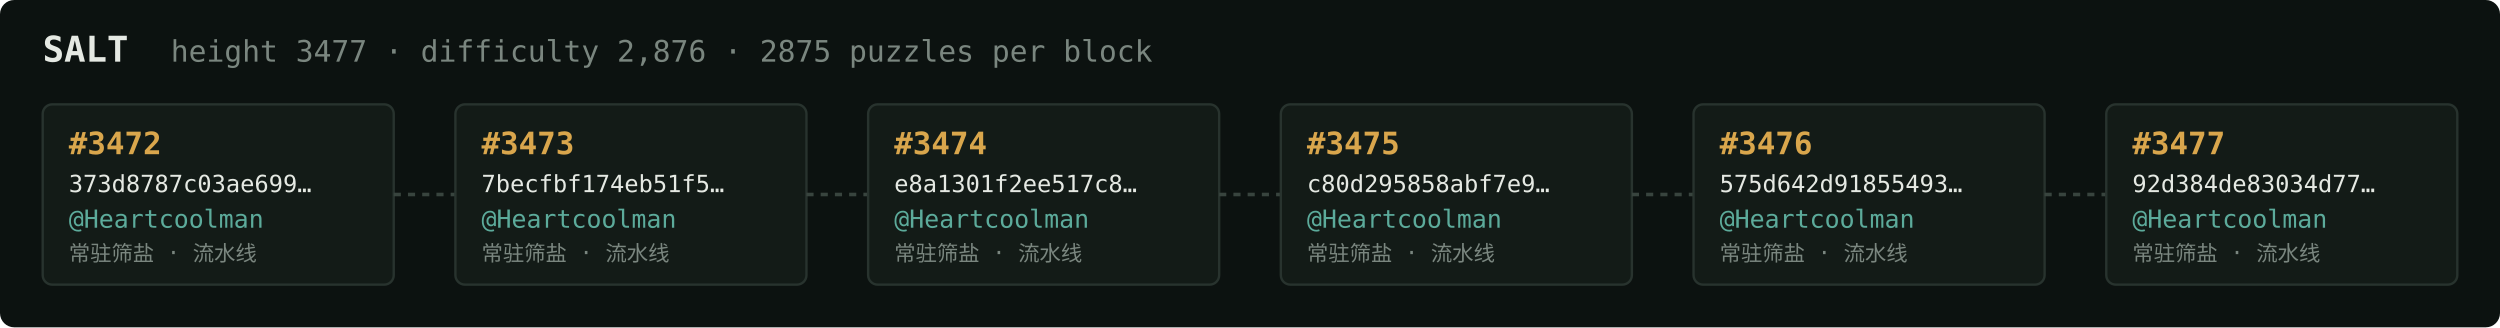
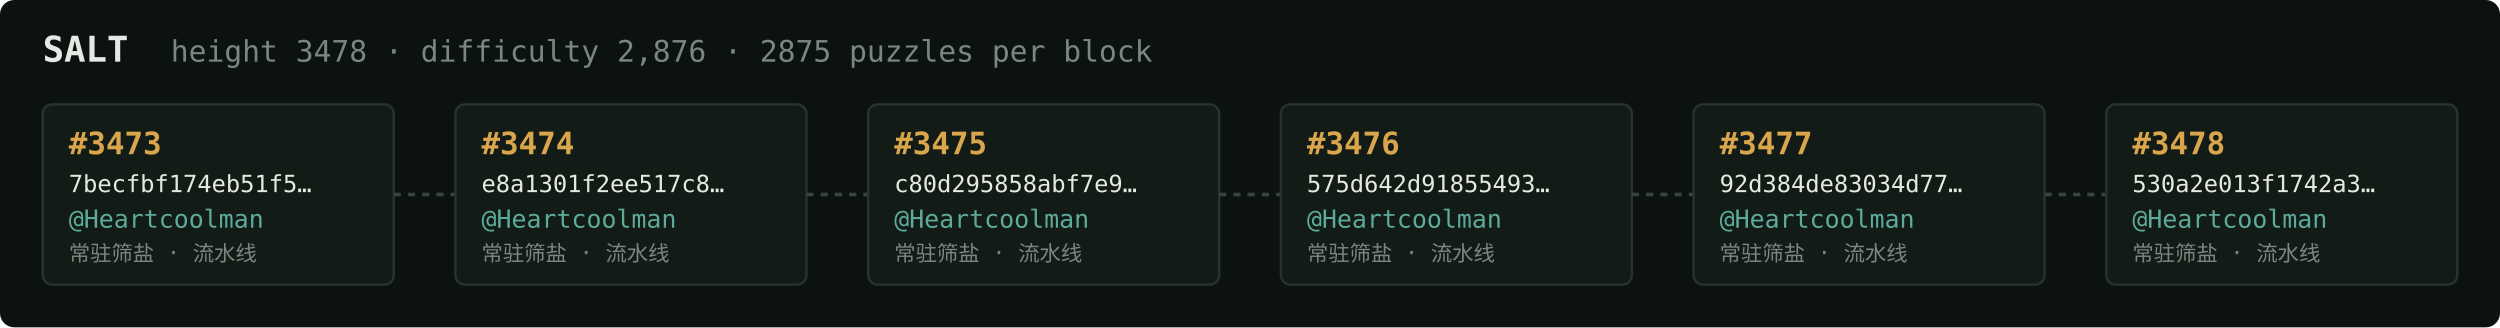
<svg xmlns="http://www.w3.org/2000/svg" width="1054" height="138" viewBox="0 0 1054 138" font-family="ui-monospace,SFMono-Regular,Menlo,monospace">
  <rect fill="#0c1210" width="1054" height="138" rx="6" />
  <text x="18" y="26" fill="#e5e9e3" font-size="15" font-weight="700">SALT</text>
-   <text x="72" y="26" fill="#7a867f" font-size="12.5">height 3477 · difficulty 2,876 · 2875 puzzles per block</text>
+   <text x="72" y="26" fill="#7a867f" font-size="12.5">height 3478 · difficulty 2,876 · 2875 puzzles per block</text>
  <rect x="18" y="44" width="148" height="76" rx="4" fill="#131b17" stroke="#28332e" stroke-width="1" />
-   <text x="29" y="65" fill="#d9a64c" font-size="13" font-weight="700">#3472</text>
-   <text x="29" y="81" fill="#e5e9e3" font-size="10">373d8787c03ae699…</text>
+   <text x="29" y="65" fill="#d9a64c" font-size="13" font-weight="700">#3473</text>
+   <text x="29" y="81" fill="#e5e9e3" font-size="10">7becfbf174eb51f5…</text>
  <text x="29" y="96" fill="#5cab9b" font-size="10.5">@Heartcoolman</text>
  <text x="29" y="110" fill="#7a867f" font-size="9">常驻筛盐 · 流水线</text>
  <line x1="166" y1="82.0" x2="192" y2="82.0" stroke="#38443e" stroke-width="1.5" stroke-dasharray="3 3" />
  <rect x="192" y="44" width="148" height="76" rx="4" fill="#131b17" stroke="#28332e" stroke-width="1" />
-   <text x="203" y="65" fill="#d9a64c" font-size="13" font-weight="700">#3473</text>
-   <text x="203" y="81" fill="#e5e9e3" font-size="10">7becfbf174eb51f5…</text>
+   <text x="203" y="65" fill="#d9a64c" font-size="13" font-weight="700">#3474</text>
+   <text x="203" y="81" fill="#e5e9e3" font-size="10">e8a1301f2ee517c8…</text>
  <text x="203" y="96" fill="#5cab9b" font-size="10.5">@Heartcoolman</text>
  <text x="203" y="110" fill="#7a867f" font-size="9">常驻筛盐 · 流水线</text>
  <line x1="340" y1="82.0" x2="366" y2="82.0" stroke="#38443e" stroke-width="1.5" stroke-dasharray="3 3" />
  <rect x="366" y="44" width="148" height="76" rx="4" fill="#131b17" stroke="#28332e" stroke-width="1" />
-   <text x="377" y="65" fill="#d9a64c" font-size="13" font-weight="700">#3474</text>
-   <text x="377" y="81" fill="#e5e9e3" font-size="10">e8a1301f2ee517c8…</text>
+   <text x="377" y="65" fill="#d9a64c" font-size="13" font-weight="700">#3475</text>
+   <text x="377" y="81" fill="#e5e9e3" font-size="10">c80d295858abf7e9…</text>
  <text x="377" y="96" fill="#5cab9b" font-size="10.5">@Heartcoolman</text>
  <text x="377" y="110" fill="#7a867f" font-size="9">常驻筛盐 · 流水线</text>
  <line x1="514" y1="82.0" x2="540" y2="82.0" stroke="#38443e" stroke-width="1.5" stroke-dasharray="3 3" />
  <rect x="540" y="44" width="148" height="76" rx="4" fill="#131b17" stroke="#28332e" stroke-width="1" />
-   <text x="551" y="65" fill="#d9a64c" font-size="13" font-weight="700">#3475</text>
-   <text x="551" y="81" fill="#e5e9e3" font-size="10">c80d295858abf7e9…</text>
+   <text x="551" y="65" fill="#d9a64c" font-size="13" font-weight="700">#3476</text>
+   <text x="551" y="81" fill="#e5e9e3" font-size="10">575d642d91855493…</text>
  <text x="551" y="96" fill="#5cab9b" font-size="10.5">@Heartcoolman</text>
  <text x="551" y="110" fill="#7a867f" font-size="9">常驻筛盐 · 流水线</text>
  <line x1="688" y1="82.0" x2="714" y2="82.0" stroke="#38443e" stroke-width="1.5" stroke-dasharray="3 3" />
  <rect x="714" y="44" width="148" height="76" rx="4" fill="#131b17" stroke="#28332e" stroke-width="1" />
-   <text x="725" y="65" fill="#d9a64c" font-size="13" font-weight="700">#3476</text>
-   <text x="725" y="81" fill="#e5e9e3" font-size="10">575d642d91855493…</text>
+   <text x="725" y="65" fill="#d9a64c" font-size="13" font-weight="700">#3477</text>
+   <text x="725" y="81" fill="#e5e9e3" font-size="10">92d384de83034d77…</text>
  <text x="725" y="96" fill="#5cab9b" font-size="10.5">@Heartcoolman</text>
  <text x="725" y="110" fill="#7a867f" font-size="9">常驻筛盐 · 流水线</text>
  <line x1="862" y1="82.0" x2="888" y2="82.0" stroke="#38443e" stroke-width="1.5" stroke-dasharray="3 3" />
  <rect x="888" y="44" width="148" height="76" rx="4" fill="#131b17" stroke="#28332e" stroke-width="1" />
-   <text x="899" y="65" fill="#d9a64c" font-size="13" font-weight="700">#3477</text>
-   <text x="899" y="81" fill="#e5e9e3" font-size="10">92d384de83034d77…</text>
+   <text x="899" y="65" fill="#d9a64c" font-size="13" font-weight="700">#3478</text>
+   <text x="899" y="81" fill="#e5e9e3" font-size="10">530a2e013f1742a3…</text>
  <text x="899" y="96" fill="#5cab9b" font-size="10.5">@Heartcoolman</text>
  <text x="899" y="110" fill="#7a867f" font-size="9">常驻筛盐 · 流水线</text>
</svg>
